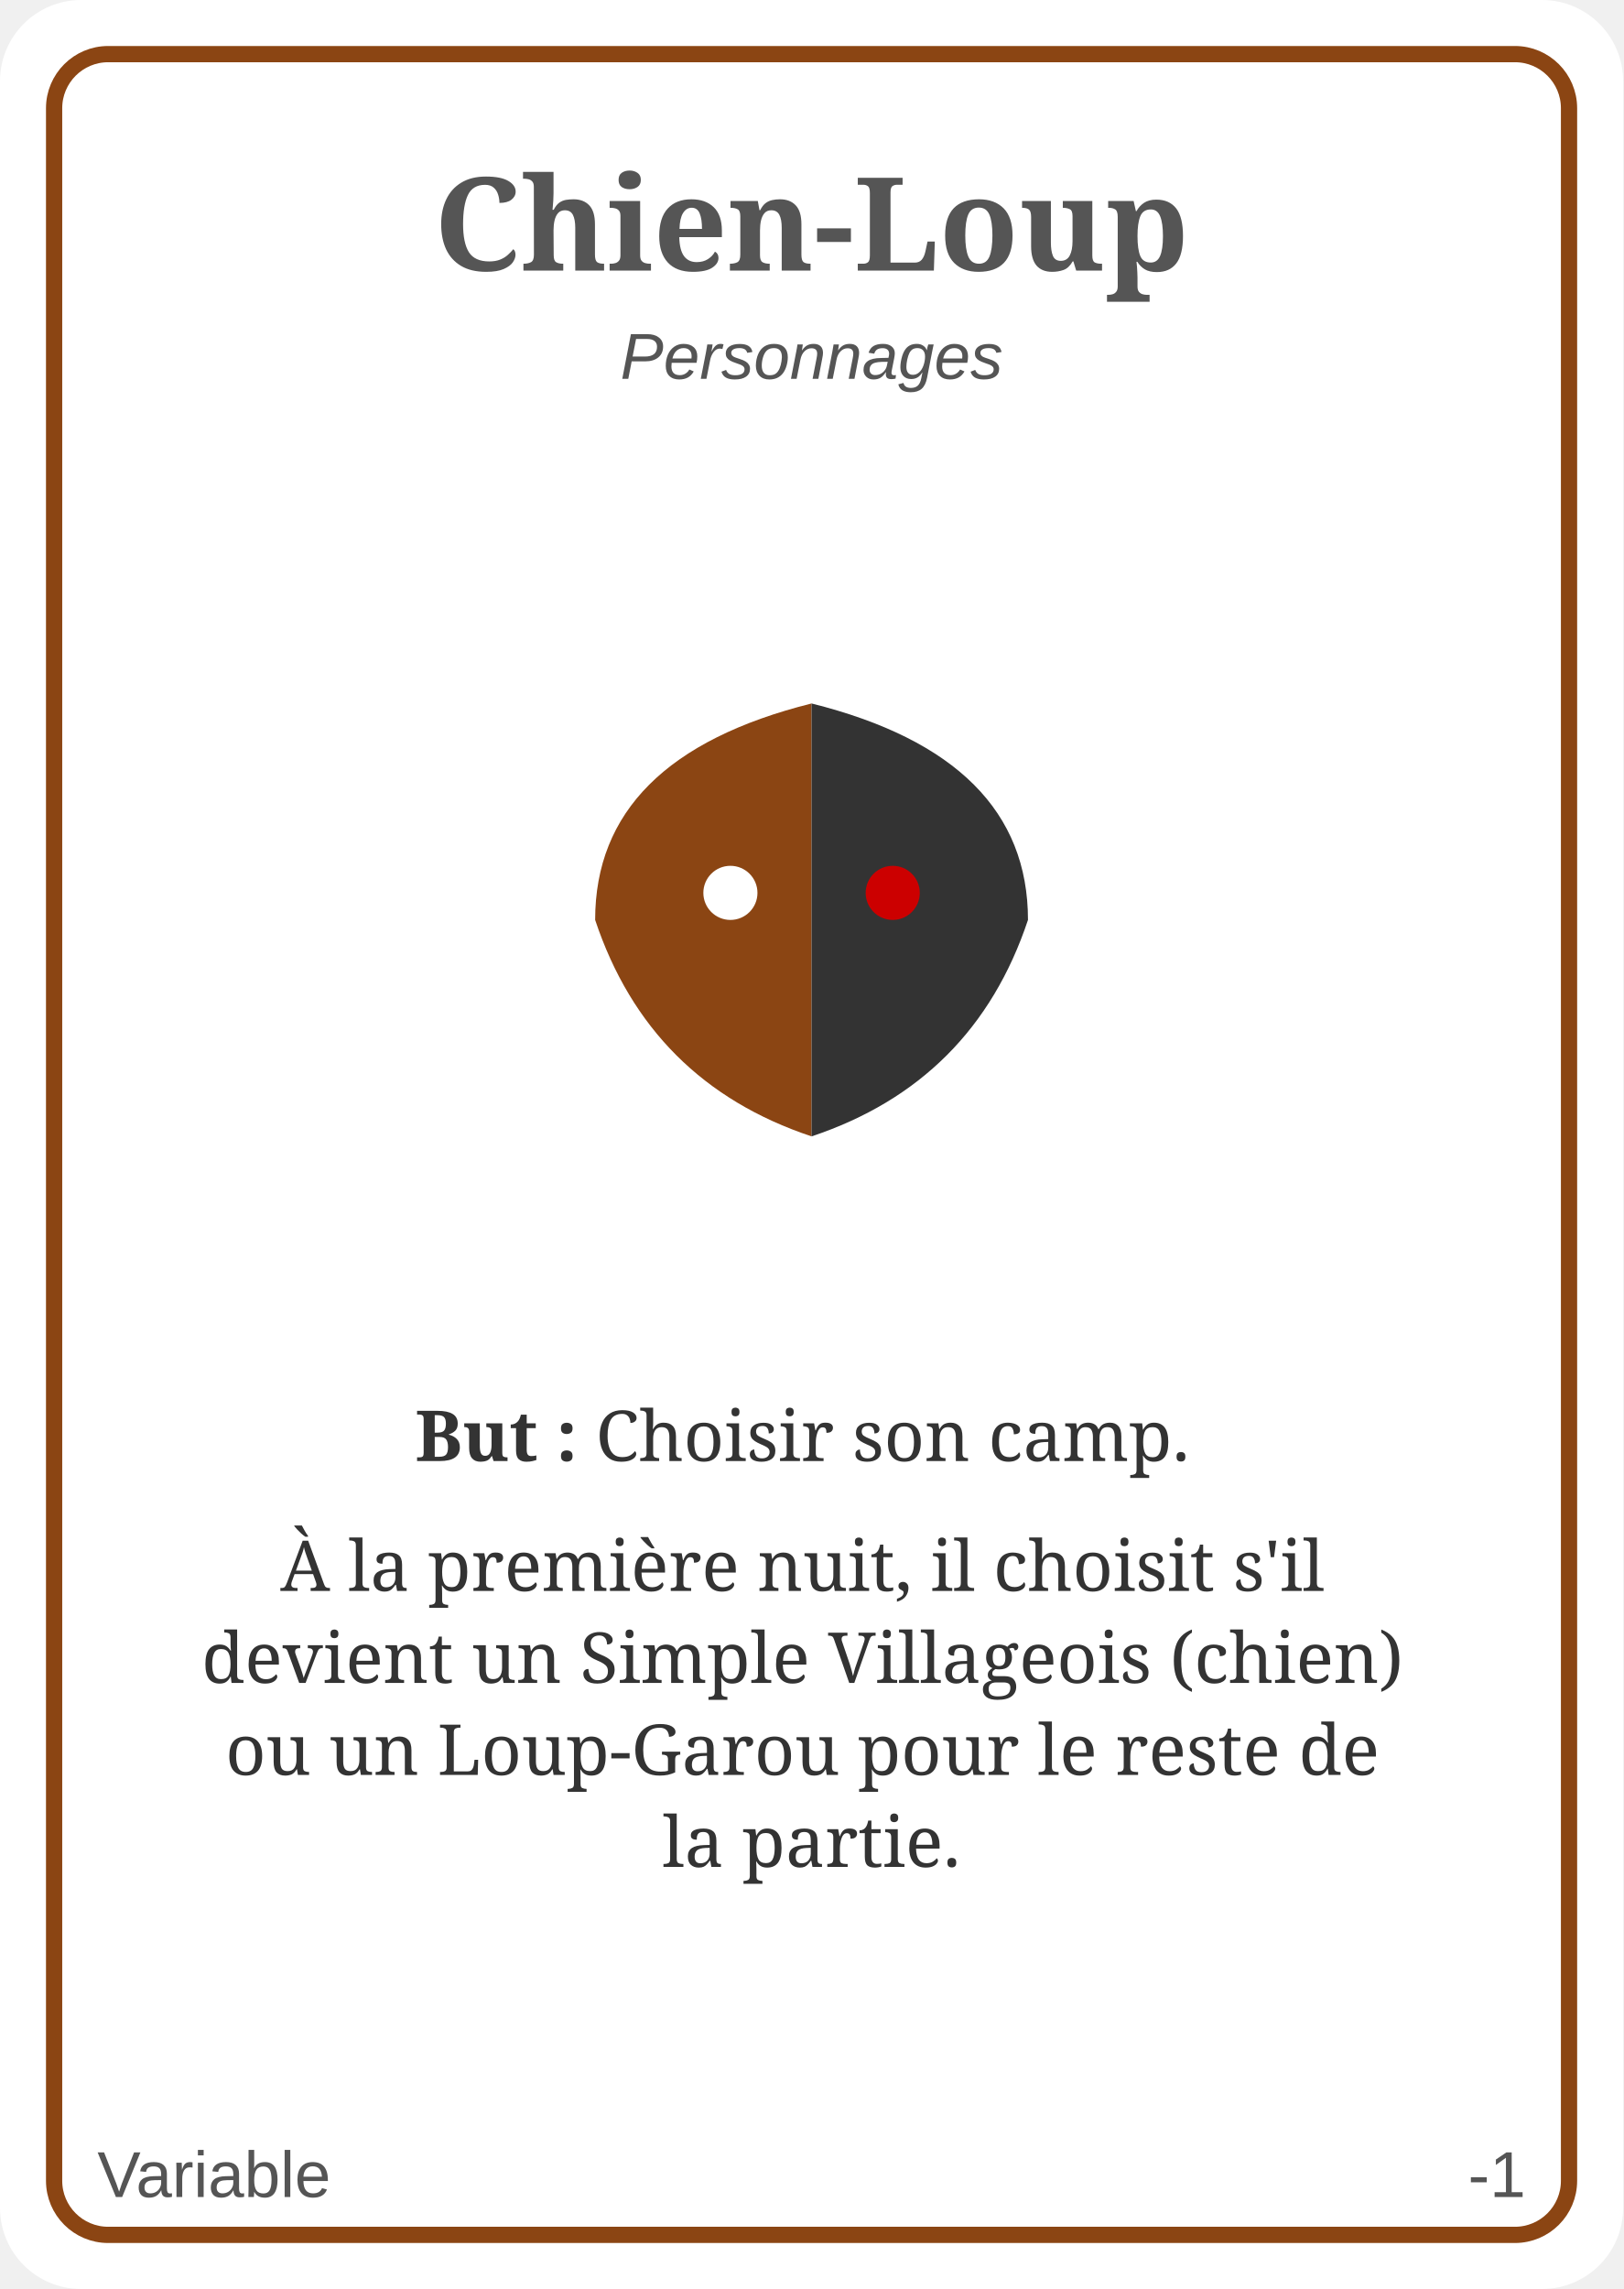
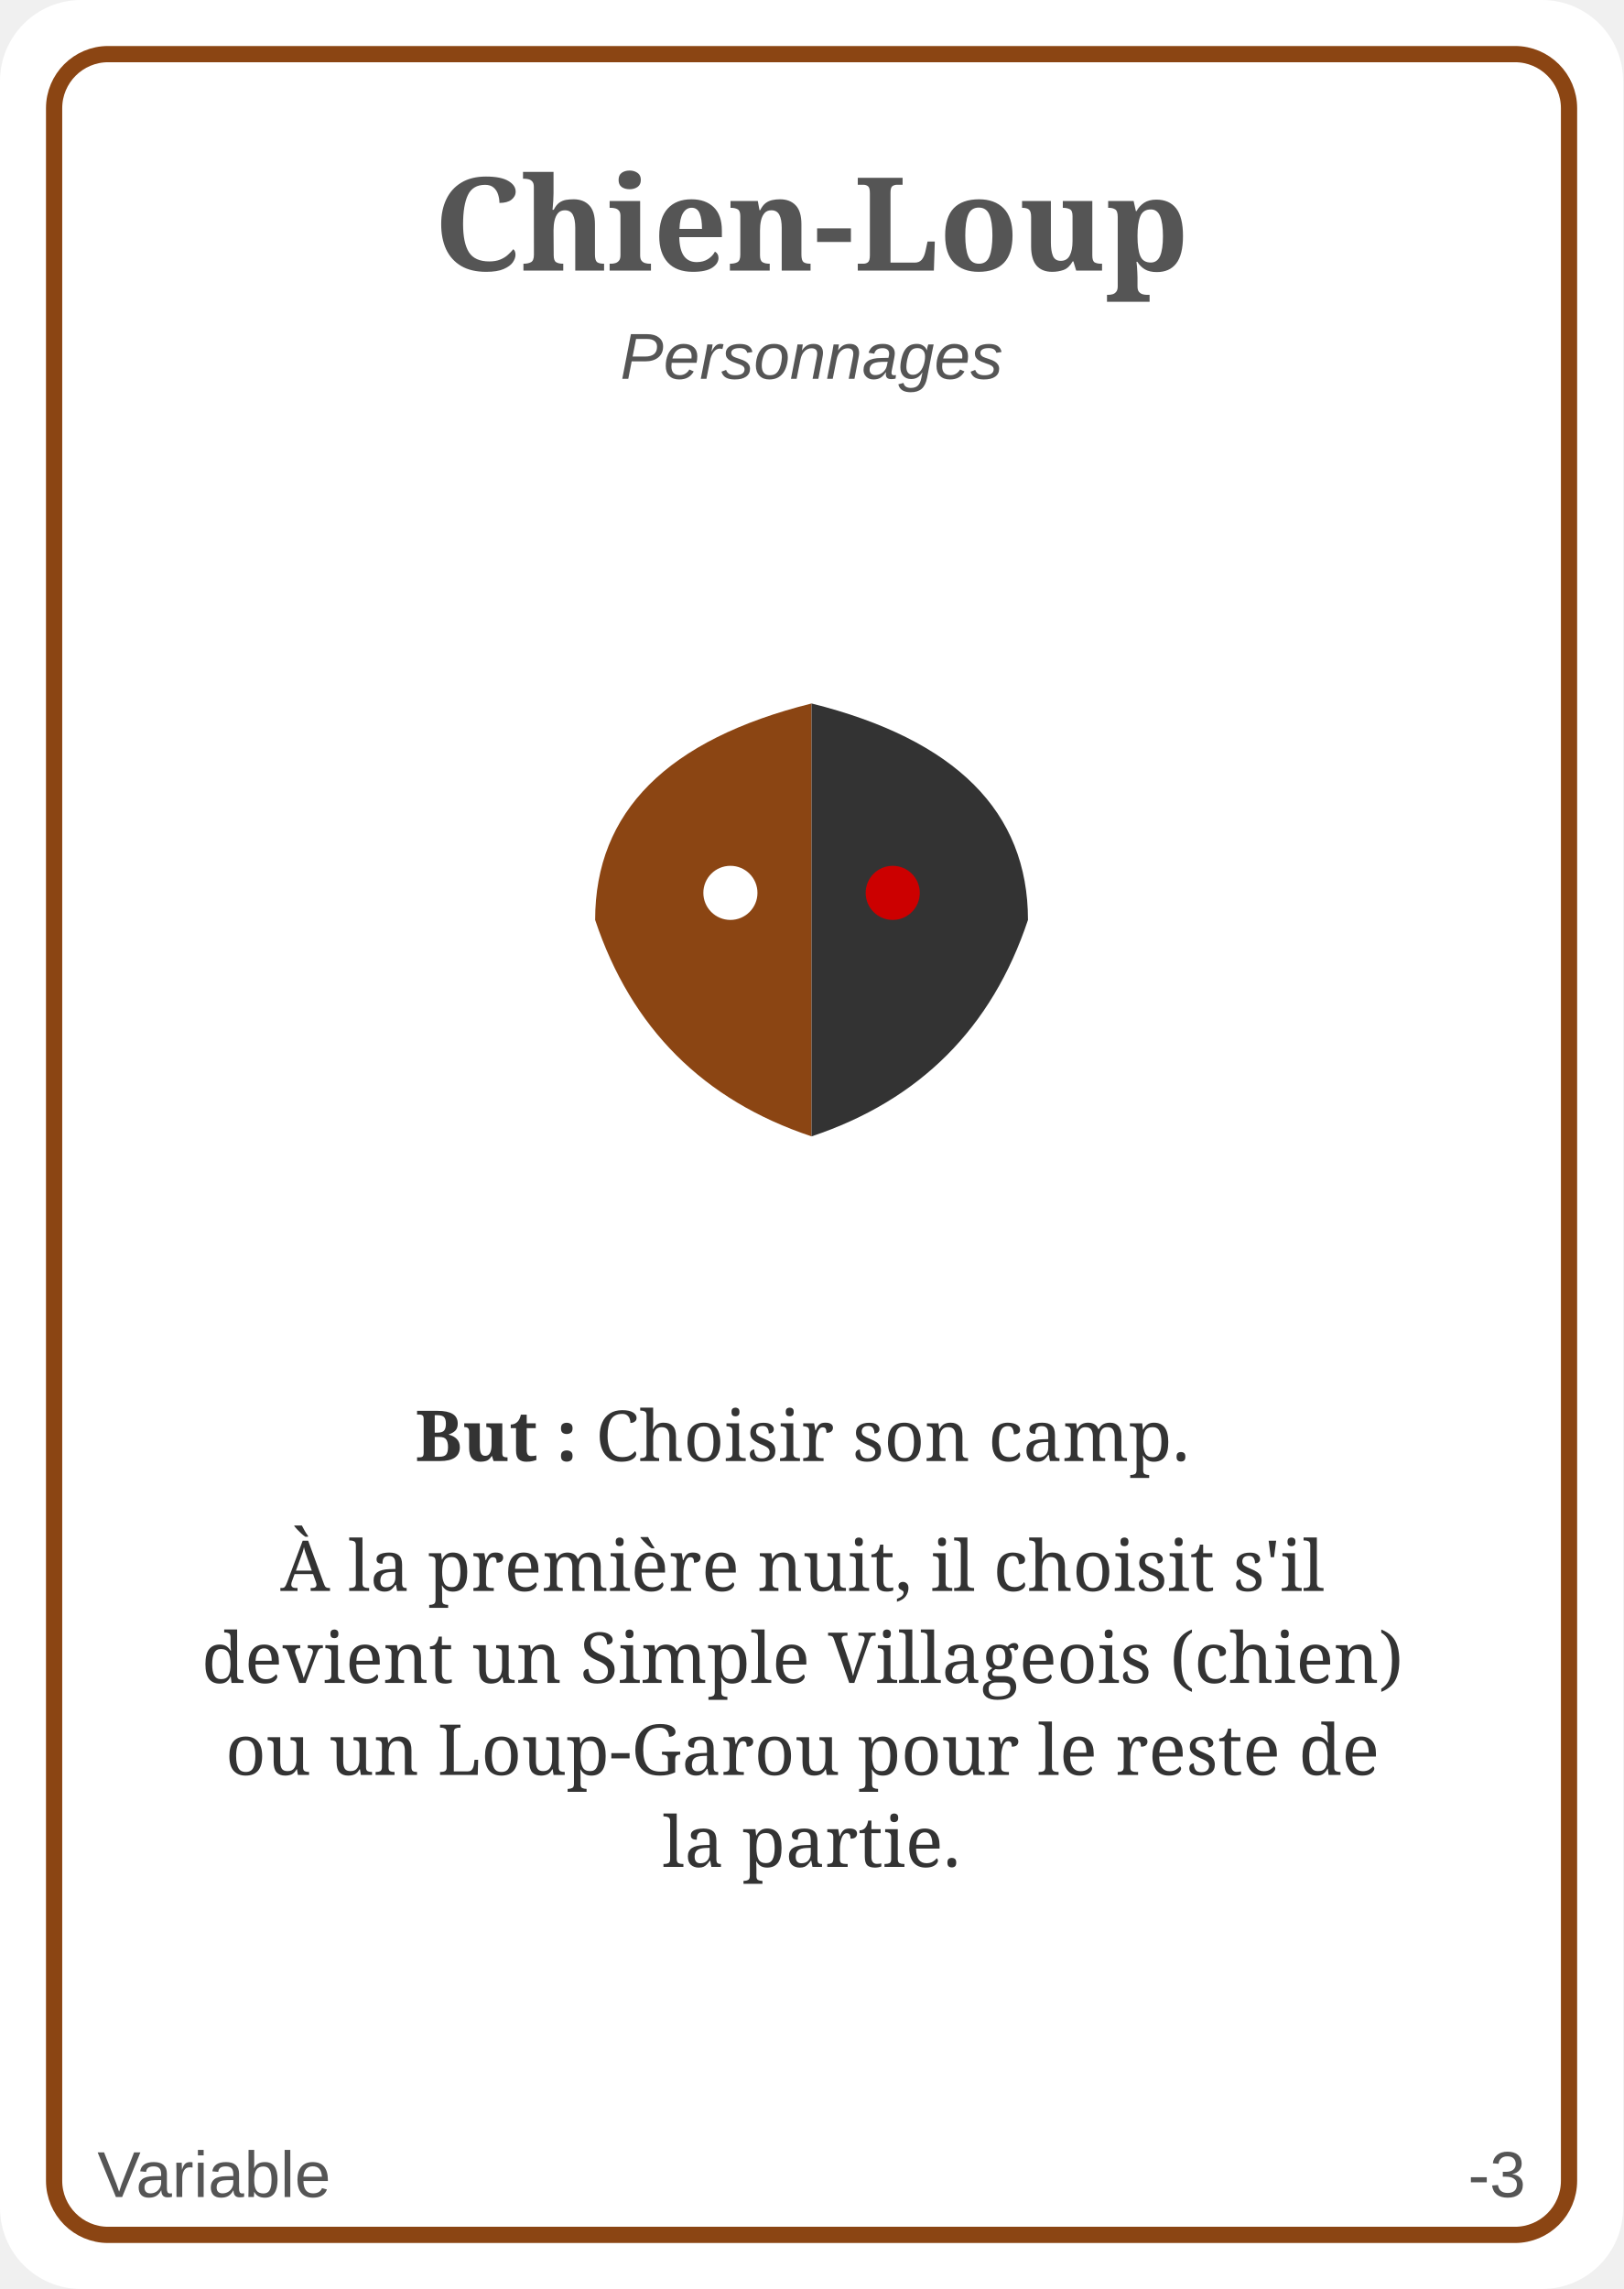
<svg xmlns="http://www.w3.org/2000/svg" width="300" height="423" viewBox="0 0 300 423">
  <rect x="0" y="0" width="300" height="423" fill="#ffffff" rx="15" ry="15" />
  <rect x="10" y="10" width="280" height="403" fill="none" stroke="#8B4513" stroke-width="3" rx="10" ry="10" />
  <text x="150" y="50" font-family="Georgia, serif" font-size="24" font-weight="bold" fill="#555" text-anchor="middle">Chien-Loup</text>
  <text x="150" y="70" font-family="Arial, sans-serif" font-size="12" font-style="italic" fill="#555" text-anchor="middle">Personnages</text>
  <g transform="translate(100, 120)">
    <path d="M50 10 Q 10 20, 10 50 Q 20 80, 50 90 Z" fill="#8B4513" />
    <circle cx="35" cy="45" r="5" fill="#fff" />
    <path d="M50 10 Q 90 20, 90 50 Q 80 80, 50 90 Z" fill="#333" />
    <circle cx="65" cy="45" r="5" fill="#c00" />
  </g>
  <text x="150" y="270" font-family="Georgia, serif" font-size="13" fill="#333" text-anchor="middle" id="descText">
    <tspan x="150" dy="0" font-weight="bold">But : <tspan font-weight="normal">Choisir son camp.</tspan>
    </tspan>
    <tspan x="150" dy="24">À la première nuit, il choisit s'il</tspan>
    <tspan x="150" dy="17">devient un Simple Villageois (chien)</tspan>
    <tspan x="150" dy="17">ou un Loup-Garou pour le reste de</tspan>
    <tspan x="150" dy="17">la partie.</tspan>
  </text>
  <text id="campTypique" x="18" y="406" font-family="Arial, sans-serif" font-size="12" fill="#555" text-anchor="start">Variable</text>
-   <text id="balance" x="282" y="406" font-family="Arial, sans-serif" font-size="12" fill="#555" text-anchor="end">-1</text>
+   <text id="balance" x="282" y="406" font-family="Arial, sans-serif" font-size="12" fill="#555" text-anchor="end">-3</text>
</svg>
